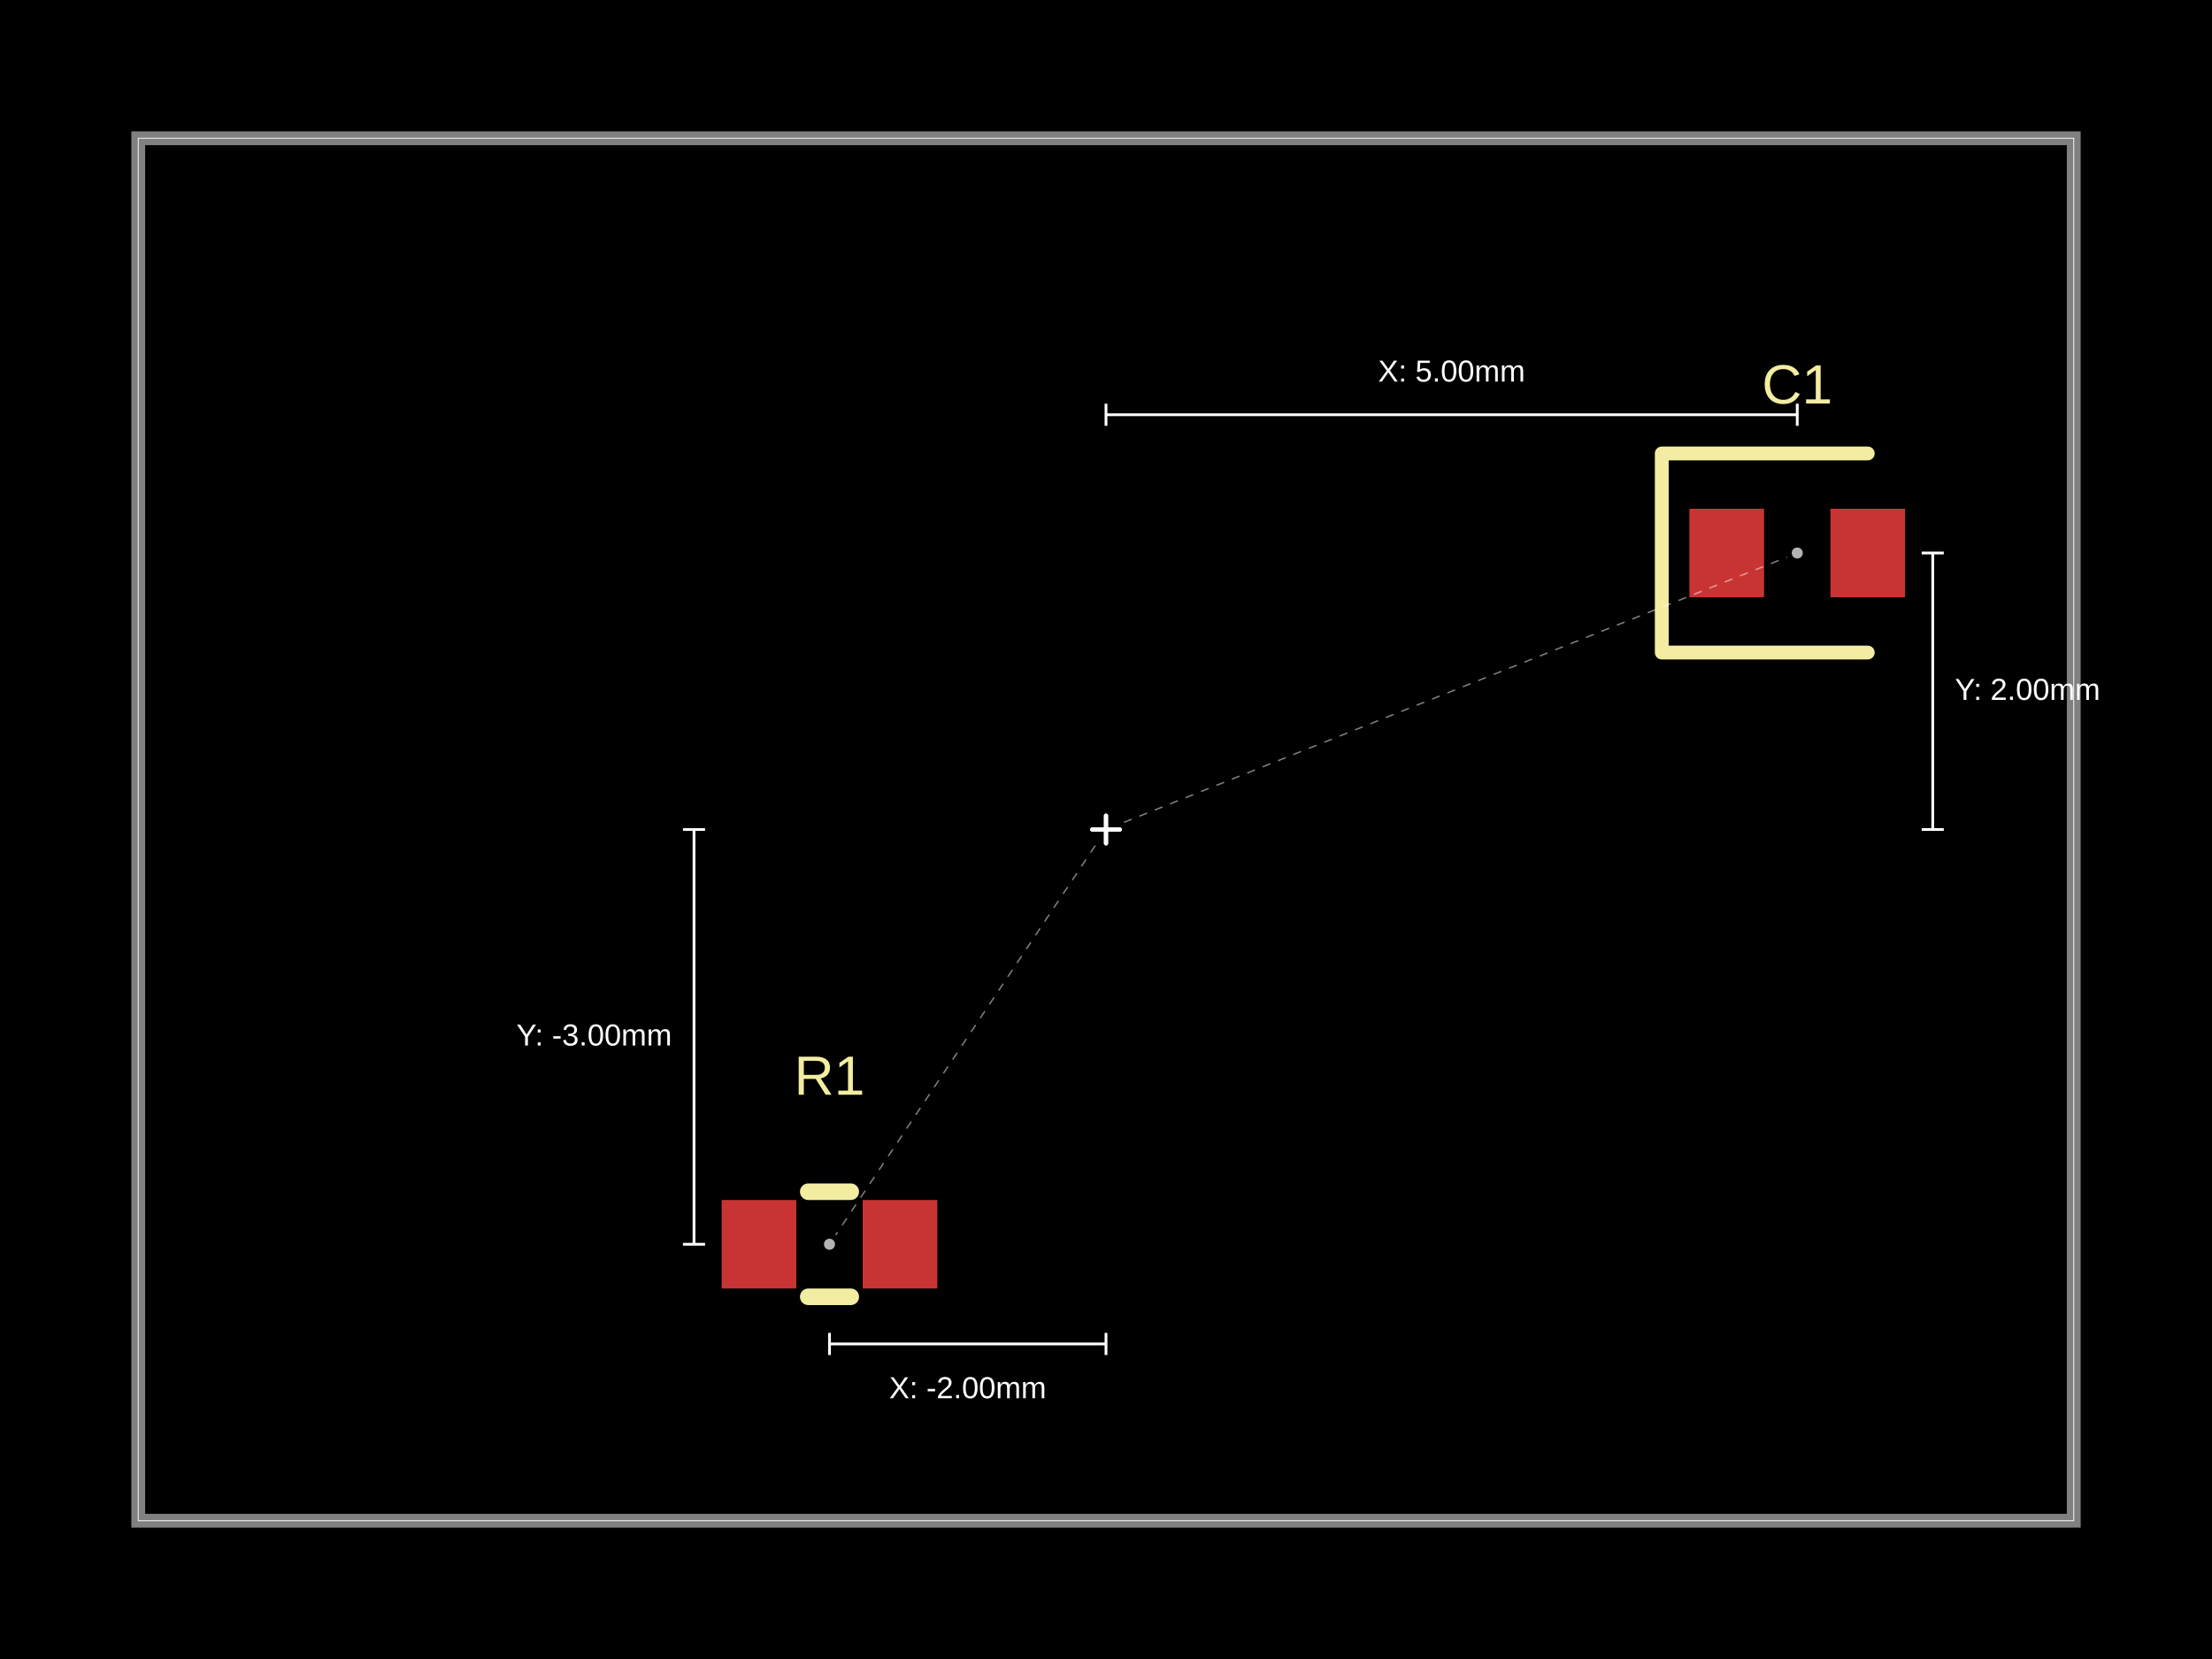
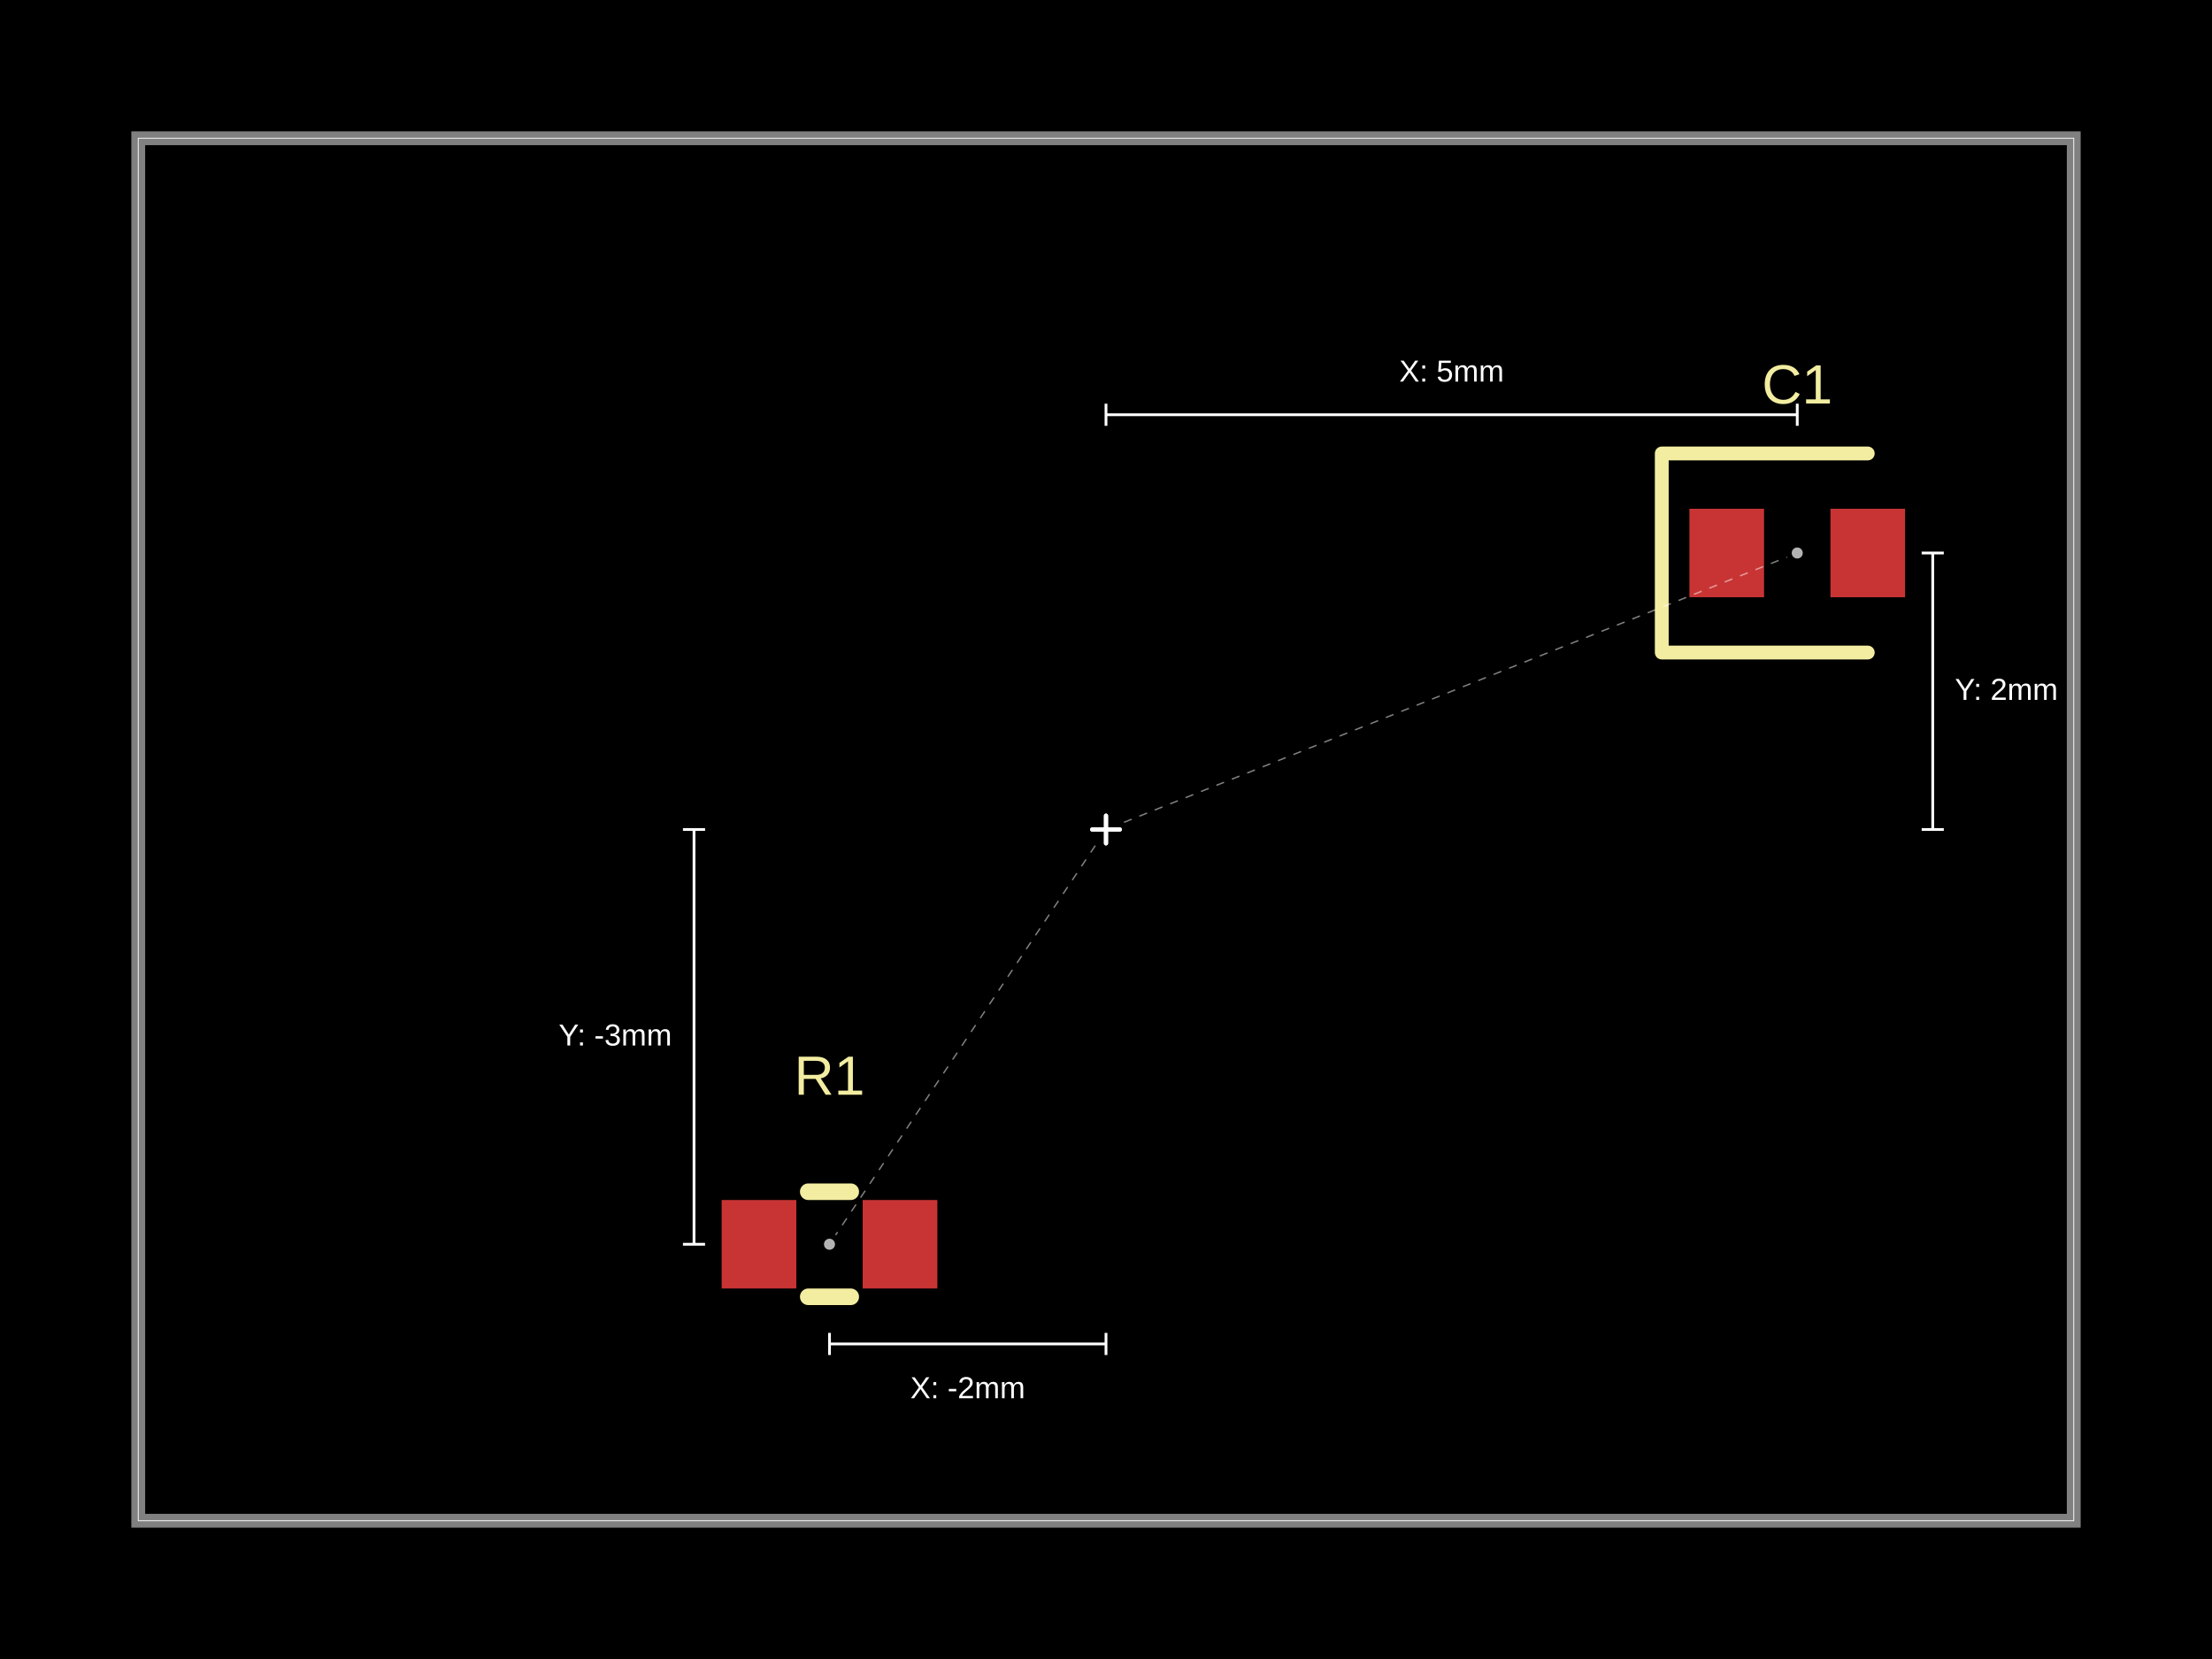
- <svg xmlns="http://www.w3.org/2000/svg" width="800" height="600" data-software-used-string="@tscircuit/core@0.0.1233">
+ <svg xmlns="http://www.w3.org/2000/svg" width="800" height="600" data-software-used-string="@tscircuit/core@0.0.1868">
  <style />
  <rect class="boundary" x="0" y="0" fill="#000" width="800" height="600" data-type="pcb_background" data-pcb-layer="global" />
  <rect class="pcb-boundary" fill="none" stroke="#fff" stroke-width="0.3" x="50" y="50" width="700" height="500" data-type="pcb_boundary" data-pcb-layer="global" />
  <path class="pcb-board" d="M 50 550 L 750 550 L 750 50 L 50 50 Z" fill="none" stroke="rgba(255, 255, 255, 0.5)" stroke-width="5" data-type="pcb_board" data-pcb-layer="board" />
-   <rect class="pcb-pad" fill="rgb(200, 52, 52)" x="261" y="434" width="27" height="32" data-type="pcb_smtpad" data-pcb-layer="top" />
-   <rect class="pcb-pad" fill="rgb(200, 52, 52)" x="312" y="434" width="27" height="32" data-type="pcb_smtpad" data-pcb-layer="top" />
-   <rect class="pcb-pad" fill="rgb(200, 52, 52)" x="611" y="184" width="27" height="32" data-type="pcb_smtpad" data-pcb-layer="top" />
-   <rect class="pcb-pad" fill="rgb(200, 52, 52)" x="662" y="184" width="27" height="32" data-type="pcb_smtpad" data-pcb-layer="top" />
+   <rect class="pcb-pad" fill="rgb(200, 52, 52)" x="261" y="434" width="27" height="32" data-type="pcb_smtpad" data-pcb-layer="top" data-pad-name="R1.pin1" />
+   <rect class="pcb-pad" fill="rgb(200, 52, 52)" x="312" y="434" width="27" height="32" data-type="pcb_smtpad" data-pcb-layer="top" data-pad-name="R1.pin2" />
+   <rect class="pcb-pad" fill="rgb(200, 52, 52)" x="611" y="184" width="27" height="32" data-type="pcb_smtpad" data-pcb-layer="top" data-pad-name="C1.pin1" />
+   <rect class="pcb-pad" fill="rgb(200, 52, 52)" x="662" y="184" width="27" height="32" data-type="pcb_smtpad" data-pcb-layer="top" data-pad-name="C1.pin2" />
  <path class="pcb-silkscreen pcb-silkscreen-top" d="M 292.318 431 L 307.682 431" fill="none" stroke="#f2eda1" stroke-width="6" stroke-linecap="round" stroke-linejoin="round" data-pcb-component-id="pcb_component_0" data-pcb-silkscreen-path-id="pcb_silkscreen_path_0" data-type="pcb_silkscreen_path" data-pcb-layer="top" />
  <path class="pcb-silkscreen pcb-silkscreen-top" d="M 292.318 469 L 307.682 469" fill="none" stroke="#f2eda1" stroke-width="6" stroke-linecap="round" stroke-linejoin="round" data-pcb-component-id="pcb_component_0" data-pcb-silkscreen-path-id="pcb_silkscreen_path_1" data-type="pcb_silkscreen_path" data-pcb-layer="top" />
-   <text x="0" y="0" dx="0" dy="0" fill="#f2eda1" font-family="Arial, sans-serif" font-size="20" text-anchor="middle" dominant-baseline="central" transform="matrix(1,0,0,1,300,389)" class="pcb-silkscreen-text pcb-silkscreen-top" data-pcb-silkscreen-text-id="pcb_component_0" stroke="none" data-type="pcb_silkscreen_text" data-pcb-layer="top">R1</text>
+   <text x="0" y="0" dx="0" dy="0" fill="#f2eda1" font-family="Arial, sans-serif" font-size="20" text-anchor="middle" dominant-baseline="central" transform="matrix(1,0,0,1,300,389)" class="pcb-silkscreen-text pcb-silkscreen-top" data-pcb-silkscreen-text-id="pcb_silkscreen_text_0" stroke="none" data-type="pcb_silkscreen_text" data-pcb-layer="top">R1</text>
  <path class="pcb-silkscreen pcb-silkscreen-top" d="M 675.5 164 L 601 164 L 601 236 L 675.5 236" fill="none" stroke="#f2eda1" stroke-width="5" stroke-linecap="round" stroke-linejoin="round" data-pcb-component-id="pcb_component_1" data-pcb-silkscreen-path-id="pcb_silkscreen_path_2" data-type="pcb_silkscreen_path" data-pcb-layer="top" />
-   <text x="0" y="0" dx="0" dy="0" fill="#f2eda1" font-family="Arial, sans-serif" font-size="20" text-anchor="middle" dominant-baseline="central" transform="matrix(1,0,0,1,650,139)" class="pcb-silkscreen-text pcb-silkscreen-top" data-pcb-silkscreen-text-id="pcb_component_1" stroke="none" data-type="pcb_silkscreen_text" data-pcb-layer="top">C1</text>
+   <text x="0" y="0" dx="0" dy="0" fill="#f2eda1" font-family="Arial, sans-serif" font-size="20" text-anchor="middle" dominant-baseline="central" transform="matrix(1,0,0,1,650,139)" class="pcb-silkscreen-text pcb-silkscreen-top" data-pcb-silkscreen-text-id="pcb_silkscreen_text_1" stroke="none" data-type="pcb_silkscreen_text" data-pcb-layer="top">C1</text>
  <g class="anchor-offset-marker" data-type="anchor_offset_marker">
    <line x1="400" y1="295" x2="400" y2="305" stroke="#ffffff" stroke-width="1.5" stroke-linecap="round" />
    <line x1="395" y1="300" x2="405" y2="300" stroke="#ffffff" stroke-width="1.5" stroke-linecap="round" />
  </g>
  <line x1="396.117" y1="305.824" x2="302.219" y2="446.672" stroke="#ffffff" stroke-width="0.5" stroke-dasharray="3,3" opacity="0.5" class="anchor-offset-connector" />
  <circle cx="300" cy="450" r="2" fill="#ffffff" opacity="0.7" class="anchor-offset-component-marker" />
  <line x1="400" y1="486.056" x2="300" y2="486.056" stroke="#ffffff" stroke-width="1" class="anchor-offset-dimension-x" />
  <line x1="400" y1="482.056" x2="400" y2="490.056" stroke="#ffffff" stroke-width="1" />
  <line x1="300" y1="482.056" x2="300" y2="490.056" stroke="#ffffff" stroke-width="1" />
-   <text x="350" y="498.056" fill="#ffffff" font-size="11" font-family="Arial, sans-serif" text-anchor="middle" dominant-baseline="hanging" class="anchor-offset-label">X: -2.00mm</text>
+   <text x="350" y="498.056" fill="#ffffff" font-size="11" font-family="Arial, sans-serif" text-anchor="middle" dominant-baseline="hanging" class="anchor-offset-label">X: -2mm</text>
  <line x1="251" y1="300" x2="251" y2="450" stroke="#ffffff" stroke-width="1" class="anchor-offset-dimension-y" />
  <line x1="247" y1="300" x2="255" y2="300" stroke="#ffffff" stroke-width="1" />
  <line x1="247" y1="450" x2="255" y2="450" stroke="#ffffff" stroke-width="1" />
-   <text x="243" y="375" fill="#ffffff" font-size="11" font-family="Arial, sans-serif" text-anchor="end" dominant-baseline="middle" class="anchor-offset-label">Y: -3.00mm</text>
+   <text x="243" y="375" fill="#ffffff" font-size="11" font-family="Arial, sans-serif" text-anchor="end" dominant-baseline="middle" class="anchor-offset-label">Y: -3mm</text>
  <g class="anchor-offset-marker" data-type="anchor_offset_marker">
    <line x1="400" y1="295" x2="400" y2="305" stroke="#ffffff" stroke-width="1.5" stroke-linecap="round" />
    <line x1="395" y1="300" x2="405" y2="300" stroke="#ffffff" stroke-width="1.5" stroke-linecap="round" />
  </g>
  <line x1="406.499" y1="297.4" x2="646.286" y2="201.486" stroke="#ffffff" stroke-width="0.5" stroke-dasharray="3,3" opacity="0.5" class="anchor-offset-connector" />
  <circle cx="650" cy="200" r="2" fill="#ffffff" opacity="0.7" class="anchor-offset-component-marker" />
  <line x1="400" y1="150" x2="650" y2="150" stroke="#ffffff" stroke-width="1" class="anchor-offset-dimension-x" />
  <line x1="400" y1="146" x2="400" y2="154" stroke="#ffffff" stroke-width="1" />
  <line x1="650" y1="146" x2="650" y2="154" stroke="#ffffff" stroke-width="1" />
-   <text x="525" y="138" fill="#ffffff" font-size="11" font-family="Arial, sans-serif" text-anchor="middle" dominant-baseline="baseline" class="anchor-offset-label">X: 5.00mm</text>
+   <text x="525" y="138" fill="#ffffff" font-size="11" font-family="Arial, sans-serif" text-anchor="middle" dominant-baseline="baseline" class="anchor-offset-label">X: 5mm</text>
  <line x1="699" y1="300" x2="699" y2="200" stroke="#ffffff" stroke-width="1" class="anchor-offset-dimension-y" />
  <line x1="695" y1="300" x2="703" y2="300" stroke="#ffffff" stroke-width="1" />
  <line x1="695" y1="200" x2="703" y2="200" stroke="#ffffff" stroke-width="1" />
-   <text x="707" y="250" fill="#ffffff" font-size="11" font-family="Arial, sans-serif" text-anchor="start" dominant-baseline="middle" class="anchor-offset-label">Y: 2.00mm</text>
+   <text x="707" y="250" fill="#ffffff" font-size="11" font-family="Arial, sans-serif" text-anchor="start" dominant-baseline="middle" class="anchor-offset-label">Y: 2mm</text>
</svg>
